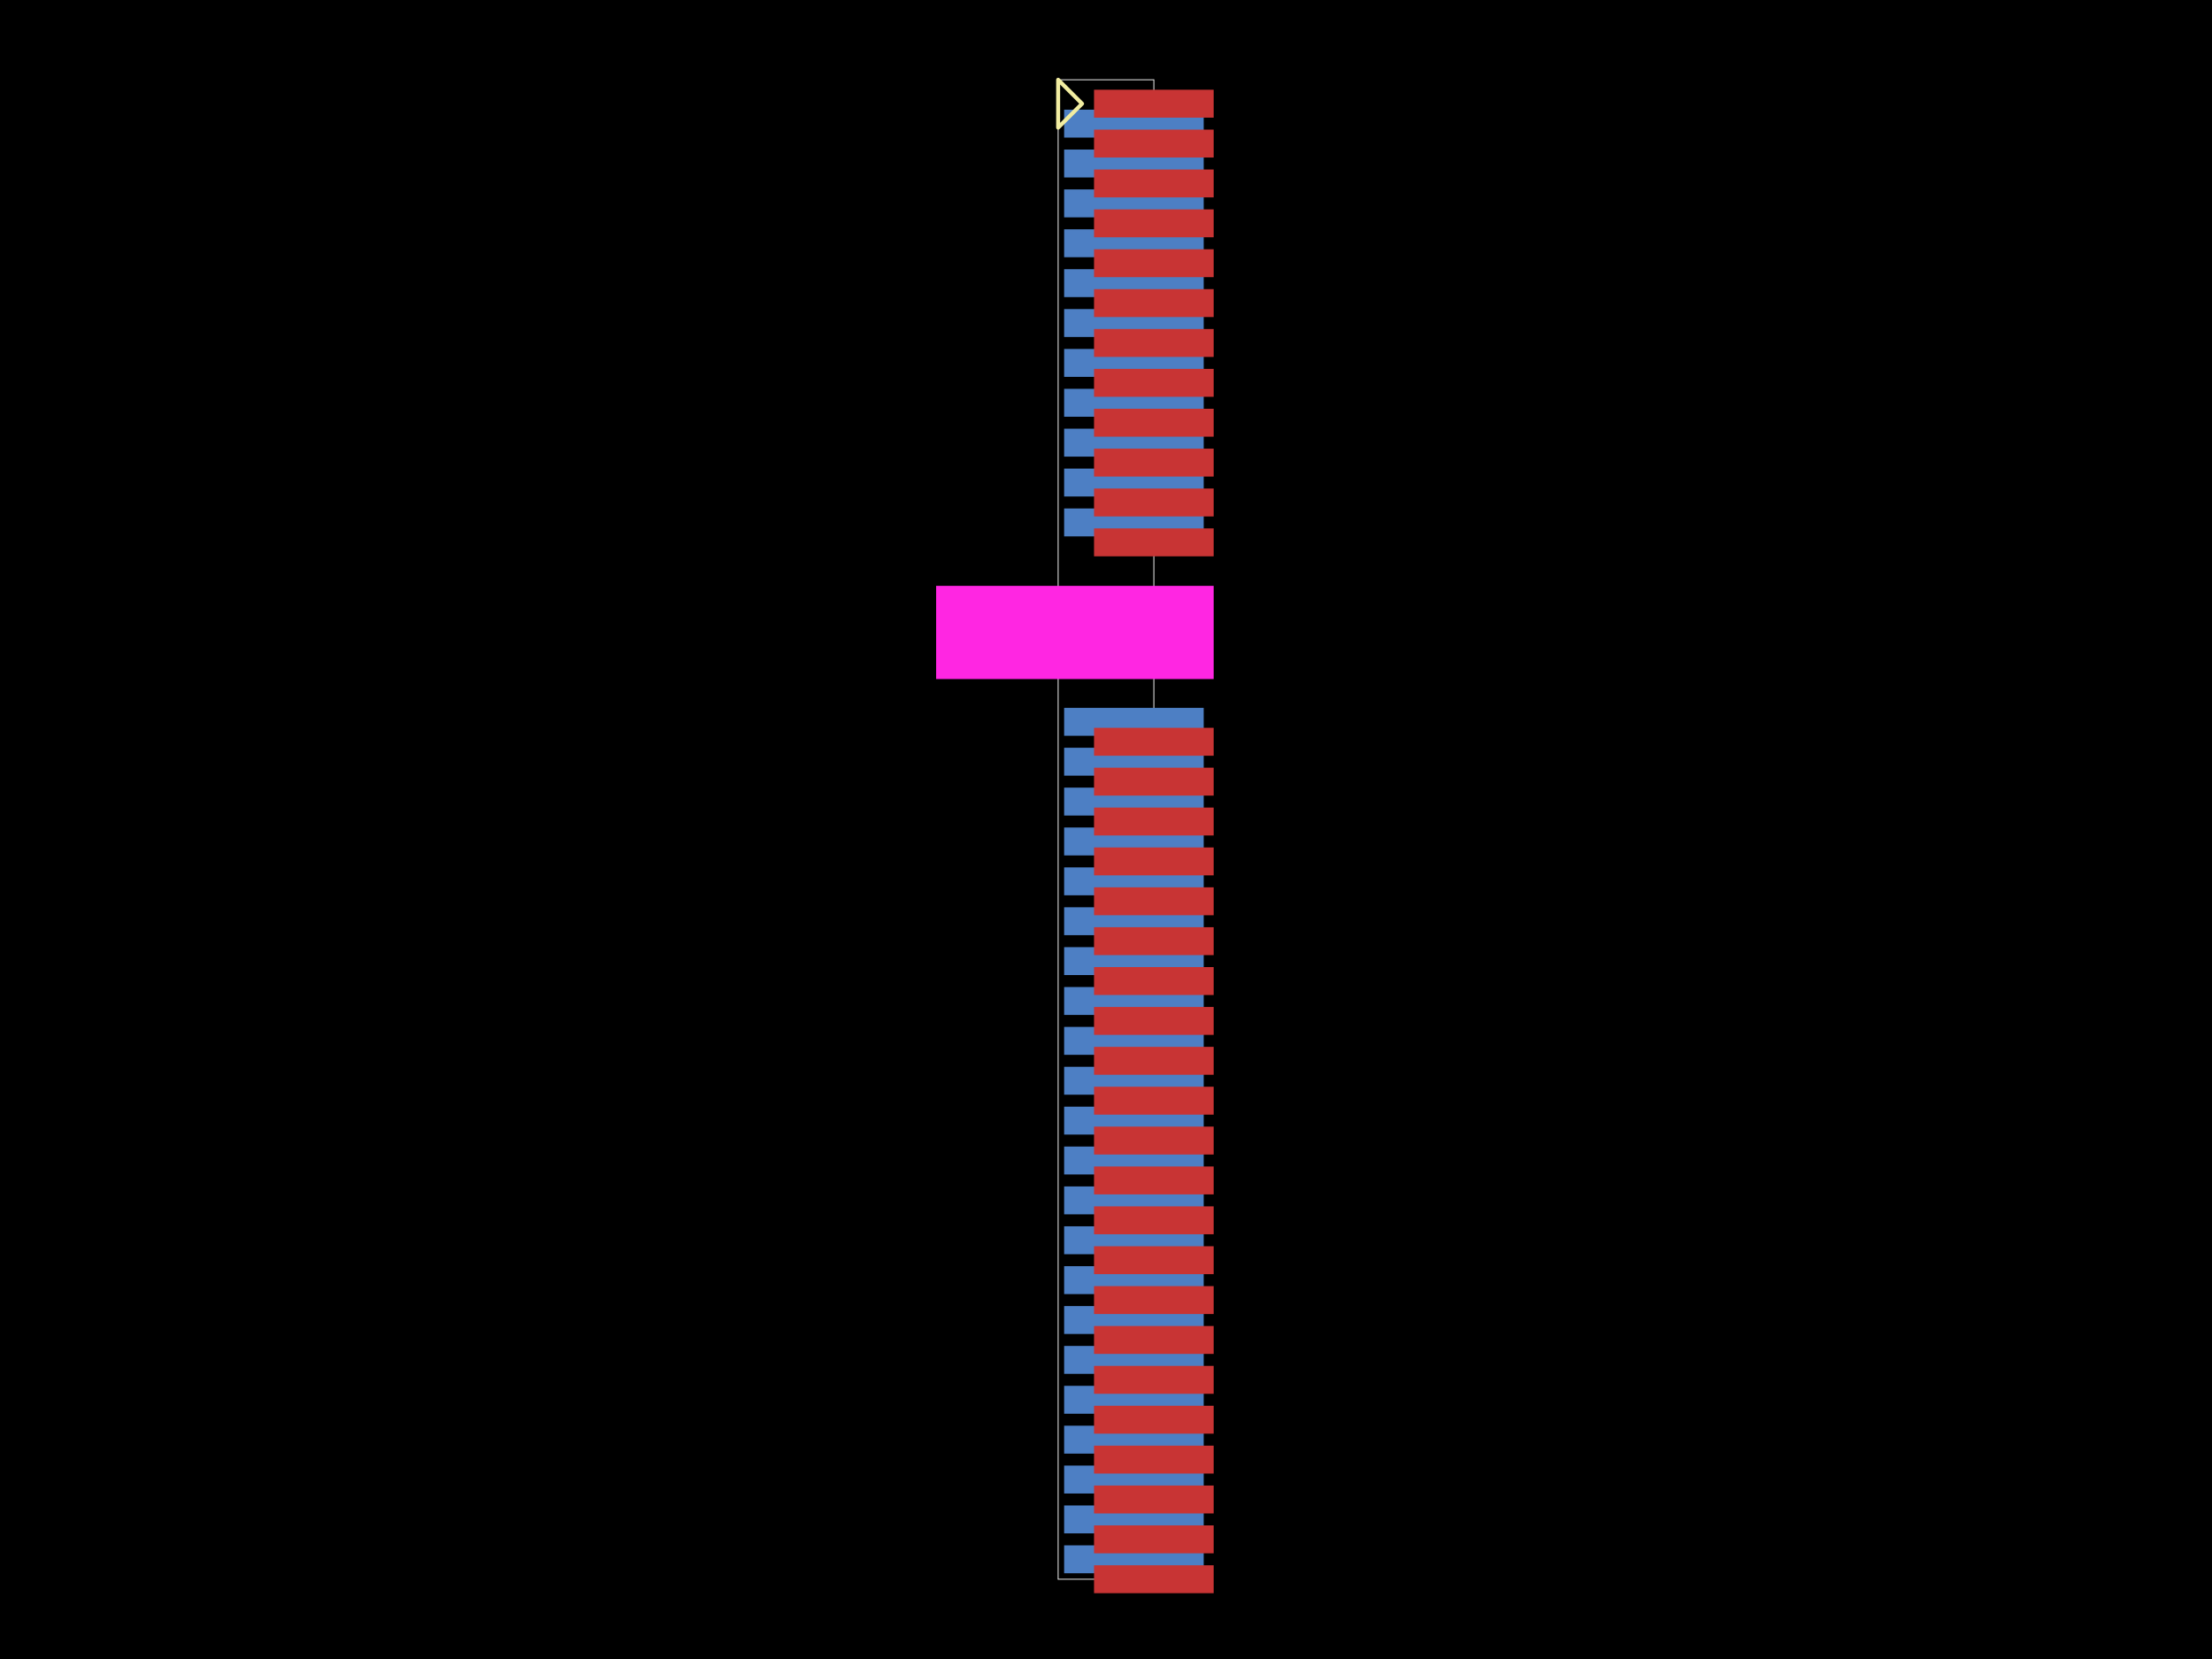
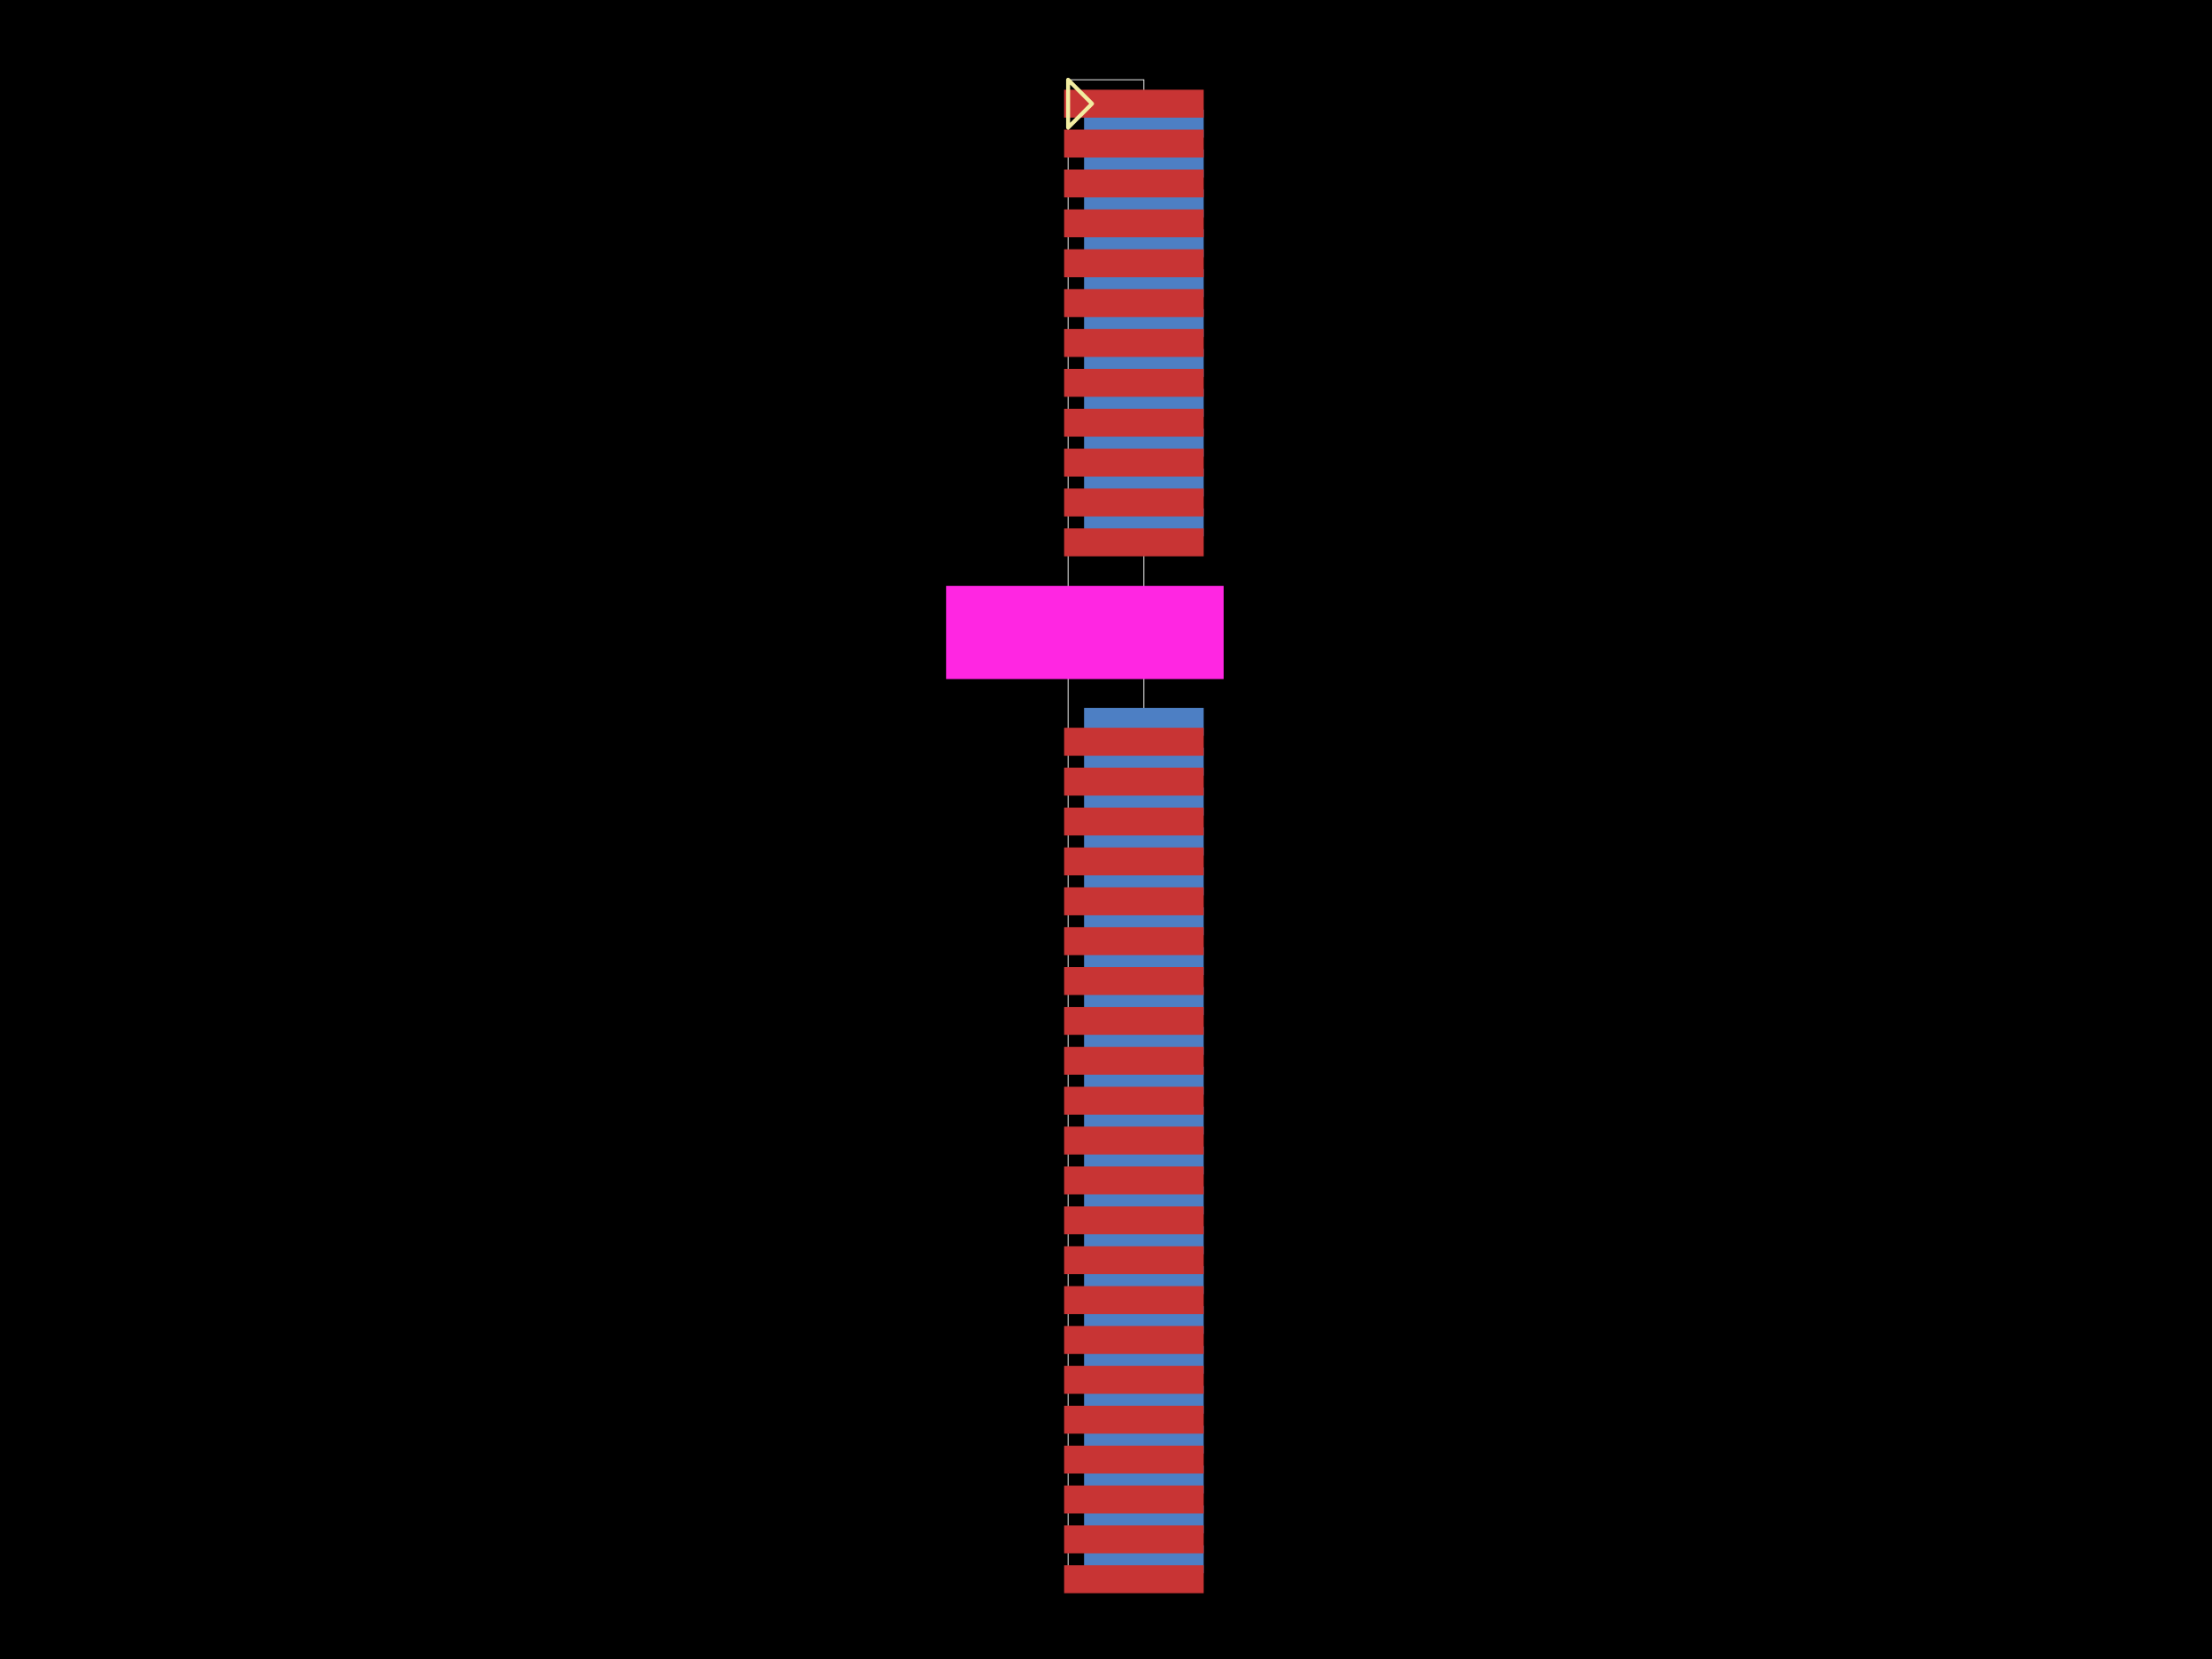
<svg xmlns="http://www.w3.org/2000/svg" width="800" height="600">
  <style />
  <rect class="boundary" x="0" y="0" fill="#000" width="800" height="600" />
-   <rect class="pcb-boundary" fill="none" stroke="#fff" stroke-width="0.3" x="382.692" y="28.846" width="34.615" height="542.308" />
-   <rect class="pcb-pad" fill="rgb(77, 127, 196)" x="384.856" y="39.663" width="50.481" height="10.096" data-layer="bottom" />
-   <rect class="pcb-pad" fill="rgb(77, 127, 196)" x="384.856" y="54.087" width="50.481" height="10.096" data-layer="bottom" />
-   <rect class="pcb-pad" fill="rgb(77, 127, 196)" x="384.856" y="68.51" width="50.481" height="10.096" data-layer="bottom" />
-   <rect class="pcb-pad" fill="rgb(77, 127, 196)" x="384.856" y="82.933" width="50.481" height="10.096" data-layer="bottom" />
-   <rect class="pcb-pad" fill="rgb(77, 127, 196)" x="384.856" y="97.356" width="50.481" height="10.096" data-layer="bottom" />
-   <rect class="pcb-pad" fill="rgb(77, 127, 196)" x="384.856" y="111.779" width="50.481" height="10.096" data-layer="bottom" />
-   <rect class="pcb-pad" fill="rgb(77, 127, 196)" x="384.856" y="126.202" width="50.481" height="10.096" data-layer="bottom" />
-   <rect class="pcb-pad" fill="rgb(77, 127, 196)" x="384.856" y="140.625" width="50.481" height="10.096" data-layer="bottom" />
-   <rect class="pcb-pad" fill="rgb(77, 127, 196)" x="384.856" y="155.048" width="50.481" height="10.096" data-layer="bottom" />
-   <rect class="pcb-pad" fill="rgb(77, 127, 196)" x="384.856" y="169.471" width="50.481" height="10.096" data-layer="bottom" />
-   <rect class="pcb-pad" fill="rgb(77, 127, 196)" x="384.856" y="183.894" width="50.481" height="10.096" data-layer="bottom" />
-   <rect class="pcb-pad" fill="rgb(77, 127, 196)" x="384.856" y="256.01" width="50.481" height="10.096" data-layer="bottom" />
-   <rect class="pcb-pad" fill="rgb(77, 127, 196)" x="384.856" y="270.433" width="50.481" height="10.096" data-layer="bottom" />
-   <rect class="pcb-pad" fill="rgb(77, 127, 196)" x="384.856" y="284.856" width="50.481" height="10.096" data-layer="bottom" />
-   <rect class="pcb-pad" fill="rgb(77, 127, 196)" x="384.856" y="299.279" width="50.481" height="10.096" data-layer="bottom" />
-   <rect class="pcb-pad" fill="rgb(77, 127, 196)" x="384.856" y="313.702" width="50.481" height="10.096" data-layer="bottom" />
-   <rect class="pcb-pad" fill="rgb(77, 127, 196)" x="384.856" y="328.125" width="50.481" height="10.096" data-layer="bottom" />
-   <rect class="pcb-pad" fill="rgb(77, 127, 196)" x="384.856" y="342.548" width="50.481" height="10.096" data-layer="bottom" />
-   <rect class="pcb-pad" fill="rgb(77, 127, 196)" x="384.856" y="356.971" width="50.481" height="10.096" data-layer="bottom" />
-   <rect class="pcb-pad" fill="rgb(77, 127, 196)" x="384.856" y="371.394" width="50.481" height="10.096" data-layer="bottom" />
-   <rect class="pcb-pad" fill="rgb(77, 127, 196)" x="384.856" y="385.817" width="50.481" height="10.096" data-layer="bottom" />
-   <rect class="pcb-pad" fill="rgb(77, 127, 196)" x="384.856" y="400.24" width="50.481" height="10.096" data-layer="bottom" />
-   <rect class="pcb-pad" fill="rgb(77, 127, 196)" x="384.856" y="414.663" width="50.481" height="10.096" data-layer="bottom" />
-   <rect class="pcb-pad" fill="rgb(77, 127, 196)" x="384.856" y="429.087" width="50.481" height="10.096" data-layer="bottom" />
-   <rect class="pcb-pad" fill="rgb(77, 127, 196)" x="384.856" y="443.51" width="50.481" height="10.096" data-layer="bottom" />
-   <rect class="pcb-pad" fill="rgb(77, 127, 196)" x="384.856" y="457.933" width="50.481" height="10.096" data-layer="bottom" />
-   <rect class="pcb-pad" fill="rgb(77, 127, 196)" x="384.856" y="472.356" width="50.481" height="10.096" data-layer="bottom" />
-   <rect class="pcb-pad" fill="rgb(77, 127, 196)" x="384.856" y="486.779" width="50.481" height="10.096" data-layer="bottom" />
-   <rect class="pcb-pad" fill="rgb(77, 127, 196)" x="384.856" y="501.202" width="50.481" height="10.096" data-layer="bottom" />
-   <rect class="pcb-pad" fill="rgb(77, 127, 196)" x="384.856" y="515.625" width="50.481" height="10.096" data-layer="bottom" />
-   <rect class="pcb-pad" fill="rgb(77, 127, 196)" x="384.856" y="530.048" width="50.481" height="10.096" data-layer="bottom" />
-   <rect class="pcb-pad" fill="rgb(77, 127, 196)" x="384.856" y="544.471" width="50.481" height="10.096" data-layer="bottom" />
-   <rect class="pcb-pad" fill="rgb(77, 127, 196)" x="384.856" y="558.894" width="50.481" height="10.096" data-layer="bottom" />
-   <rect class="pcb-pad" fill="rgb(200, 52, 52)" x="395.673" y="32.452" width="43.269" height="10.096" data-layer="top" />
-   <rect class="pcb-pad" fill="rgb(200, 52, 52)" x="395.673" y="46.875" width="43.269" height="10.096" data-layer="top" />
-   <rect class="pcb-pad" fill="rgb(200, 52, 52)" x="395.673" y="61.298" width="43.269" height="10.096" data-layer="top" />
-   <rect class="pcb-pad" fill="rgb(200, 52, 52)" x="395.673" y="75.721" width="43.269" height="10.096" data-layer="top" />
-   <rect class="pcb-pad" fill="rgb(200, 52, 52)" x="395.673" y="90.144" width="43.269" height="10.096" data-layer="top" />
-   <rect class="pcb-pad" fill="rgb(200, 52, 52)" x="395.673" y="104.567" width="43.269" height="10.096" data-layer="top" />
-   <rect class="pcb-pad" fill="rgb(200, 52, 52)" x="395.673" y="118.99" width="43.269" height="10.096" data-layer="top" />
-   <rect class="pcb-pad" fill="rgb(200, 52, 52)" x="395.673" y="133.413" width="43.269" height="10.096" data-layer="top" />
-   <rect class="pcb-pad" fill="rgb(200, 52, 52)" x="395.673" y="147.837" width="43.269" height="10.096" data-layer="top" />
-   <rect class="pcb-pad" fill="rgb(200, 52, 52)" x="395.673" y="162.26" width="43.269" height="10.096" data-layer="top" />
-   <rect class="pcb-pad" fill="rgb(200, 52, 52)" x="395.673" y="176.683" width="43.269" height="10.096" data-layer="top" />
-   <rect class="pcb-pad" fill="rgb(200, 52, 52)" x="395.673" y="191.106" width="43.269" height="10.096" data-layer="top" />
-   <rect class="pcb-pad" fill="rgb(200, 52, 52)" x="395.673" y="263.221" width="43.269" height="10.096" data-layer="top" />
-   <rect class="pcb-pad" fill="rgb(200, 52, 52)" x="395.673" y="277.644" width="43.269" height="10.096" data-layer="top" />
-   <rect class="pcb-pad" fill="rgb(200, 52, 52)" x="395.673" y="292.067" width="43.269" height="10.096" data-layer="top" />
-   <rect class="pcb-pad" fill="rgb(200, 52, 52)" x="395.673" y="306.49" width="43.269" height="10.096" data-layer="top" />
-   <rect class="pcb-pad" fill="rgb(200, 52, 52)" x="395.673" y="320.913" width="43.269" height="10.096" data-layer="top" />
-   <rect class="pcb-pad" fill="rgb(200, 52, 52)" x="395.673" y="335.337" width="43.269" height="10.096" data-layer="top" />
-   <rect class="pcb-pad" fill="rgb(200, 52, 52)" x="395.673" y="349.76" width="43.269" height="10.096" data-layer="top" />
-   <rect class="pcb-pad" fill="rgb(200, 52, 52)" x="395.673" y="364.183" width="43.269" height="10.096" data-layer="top" />
-   <rect class="pcb-pad" fill="rgb(200, 52, 52)" x="395.673" y="378.606" width="43.269" height="10.096" data-layer="top" />
-   <rect class="pcb-pad" fill="rgb(200, 52, 52)" x="395.673" y="393.029" width="43.269" height="10.096" data-layer="top" />
-   <rect class="pcb-pad" fill="rgb(200, 52, 52)" x="395.673" y="407.452" width="43.269" height="10.096" data-layer="top" />
-   <rect class="pcb-pad" fill="rgb(200, 52, 52)" x="395.673" y="421.875" width="43.269" height="10.096" data-layer="top" />
-   <rect class="pcb-pad" fill="rgb(200, 52, 52)" x="395.673" y="436.298" width="43.269" height="10.096" data-layer="top" />
-   <rect class="pcb-pad" fill="rgb(200, 52, 52)" x="395.673" y="450.721" width="43.269" height="10.096" data-layer="top" />
-   <rect class="pcb-pad" fill="rgb(200, 52, 52)" x="395.673" y="465.144" width="43.269" height="10.096" data-layer="top" />
-   <rect class="pcb-pad" fill="rgb(200, 52, 52)" x="395.673" y="479.567" width="43.269" height="10.096" data-layer="top" />
-   <rect class="pcb-pad" fill="rgb(200, 52, 52)" x="395.673" y="493.99" width="43.269" height="10.096" data-layer="top" />
-   <rect class="pcb-pad" fill="rgb(200, 52, 52)" x="395.673" y="508.413" width="43.269" height="10.096" data-layer="top" />
-   <rect class="pcb-pad" fill="rgb(200, 52, 52)" x="395.673" y="522.837" width="43.269" height="10.096" data-layer="top" />
-   <rect class="pcb-pad" fill="rgb(200, 52, 52)" x="395.673" y="537.26" width="43.269" height="10.096" data-layer="top" />
-   <rect class="pcb-pad" fill="rgb(200, 52, 52)" x="395.673" y="551.683" width="43.269" height="10.096" data-layer="top" />
-   <rect class="pcb-pad" fill="rgb(200, 52, 52)" x="395.673" y="566.106" width="43.269" height="10.096" data-layer="top" />
-   <rect class="pcb-cutout pcb-cutout-rect" x="-50.189" y="-16.852" width="100.379" height="33.704" fill="#FF26E2" transform="matrix(1,0,0,1,388.7529,228.7327)" />
-   <path class="pcb-silkscreen pcb-silkscreen-top" d="M 391.346 37.5 L 382.692 28.846 L 382.692 46.154 L 391.346 37.5 Z" fill="none" stroke="#f2eda1" stroke-width="1.442" stroke-linecap="round" stroke-linejoin="round" data-pcb-component-id="pin_marker_1" data-pcb-silkscreen-path-id="pin_marker_1" />
+   <rect class="pcb-boundary" fill="none" stroke="#fff" stroke-width="0.3" x="386.298" y="28.846" width="27.404" height="542.308" />
+   <rect class="pcb-pad" fill="rgb(77, 127, 196)" x="392.067" y="39.663" width="43.269" height="10.096" data-layer="bottom" />
+   <rect class="pcb-pad" fill="rgb(77, 127, 196)" x="392.067" y="54.087" width="43.269" height="10.096" data-layer="bottom" />
+   <rect class="pcb-pad" fill="rgb(77, 127, 196)" x="392.067" y="68.51" width="43.269" height="10.096" data-layer="bottom" />
+   <rect class="pcb-pad" fill="rgb(77, 127, 196)" x="392.067" y="82.933" width="43.269" height="10.096" data-layer="bottom" />
+   <rect class="pcb-pad" fill="rgb(77, 127, 196)" x="392.067" y="97.356" width="43.269" height="10.096" data-layer="bottom" />
+   <rect class="pcb-pad" fill="rgb(77, 127, 196)" x="392.067" y="111.779" width="43.269" height="10.096" data-layer="bottom" />
+   <rect class="pcb-pad" fill="rgb(77, 127, 196)" x="392.067" y="126.202" width="43.269" height="10.096" data-layer="bottom" />
+   <rect class="pcb-pad" fill="rgb(77, 127, 196)" x="392.067" y="140.625" width="43.269" height="10.096" data-layer="bottom" />
+   <rect class="pcb-pad" fill="rgb(77, 127, 196)" x="392.067" y="155.048" width="43.269" height="10.096" data-layer="bottom" />
+   <rect class="pcb-pad" fill="rgb(77, 127, 196)" x="392.067" y="169.471" width="43.269" height="10.096" data-layer="bottom" />
+   <rect class="pcb-pad" fill="rgb(77, 127, 196)" x="392.067" y="183.894" width="43.269" height="10.096" data-layer="bottom" />
+   <rect class="pcb-pad" fill="rgb(77, 127, 196)" x="392.067" y="256.01" width="43.269" height="10.096" data-layer="bottom" />
+   <rect class="pcb-pad" fill="rgb(77, 127, 196)" x="392.067" y="270.433" width="43.269" height="10.096" data-layer="bottom" />
+   <rect class="pcb-pad" fill="rgb(77, 127, 196)" x="392.067" y="284.856" width="43.269" height="10.096" data-layer="bottom" />
+   <rect class="pcb-pad" fill="rgb(77, 127, 196)" x="392.067" y="299.279" width="43.269" height="10.096" data-layer="bottom" />
+   <rect class="pcb-pad" fill="rgb(77, 127, 196)" x="392.067" y="313.702" width="43.269" height="10.096" data-layer="bottom" />
+   <rect class="pcb-pad" fill="rgb(77, 127, 196)" x="392.067" y="328.125" width="43.269" height="10.096" data-layer="bottom" />
+   <rect class="pcb-pad" fill="rgb(77, 127, 196)" x="392.067" y="342.548" width="43.269" height="10.096" data-layer="bottom" />
+   <rect class="pcb-pad" fill="rgb(77, 127, 196)" x="392.067" y="356.971" width="43.269" height="10.096" data-layer="bottom" />
+   <rect class="pcb-pad" fill="rgb(77, 127, 196)" x="392.067" y="371.394" width="43.269" height="10.096" data-layer="bottom" />
+   <rect class="pcb-pad" fill="rgb(77, 127, 196)" x="392.067" y="385.817" width="43.269" height="10.096" data-layer="bottom" />
+   <rect class="pcb-pad" fill="rgb(77, 127, 196)" x="392.067" y="400.24" width="43.269" height="10.096" data-layer="bottom" />
+   <rect class="pcb-pad" fill="rgb(77, 127, 196)" x="392.067" y="414.663" width="43.269" height="10.096" data-layer="bottom" />
+   <rect class="pcb-pad" fill="rgb(77, 127, 196)" x="392.067" y="429.087" width="43.269" height="10.096" data-layer="bottom" />
+   <rect class="pcb-pad" fill="rgb(77, 127, 196)" x="392.067" y="443.51" width="43.269" height="10.096" data-layer="bottom" />
+   <rect class="pcb-pad" fill="rgb(77, 127, 196)" x="392.067" y="457.933" width="43.269" height="10.096" data-layer="bottom" />
+   <rect class="pcb-pad" fill="rgb(77, 127, 196)" x="392.067" y="472.356" width="43.269" height="10.096" data-layer="bottom" />
+   <rect class="pcb-pad" fill="rgb(77, 127, 196)" x="392.067" y="486.779" width="43.269" height="10.096" data-layer="bottom" />
+   <rect class="pcb-pad" fill="rgb(77, 127, 196)" x="392.067" y="501.202" width="43.269" height="10.096" data-layer="bottom" />
+   <rect class="pcb-pad" fill="rgb(77, 127, 196)" x="392.067" y="515.625" width="43.269" height="10.096" data-layer="bottom" />
+   <rect class="pcb-pad" fill="rgb(77, 127, 196)" x="392.067" y="530.048" width="43.269" height="10.096" data-layer="bottom" />
+   <rect class="pcb-pad" fill="rgb(77, 127, 196)" x="392.067" y="544.471" width="43.269" height="10.096" data-layer="bottom" />
+   <rect class="pcb-pad" fill="rgb(77, 127, 196)" x="392.067" y="558.894" width="43.269" height="10.096" data-layer="bottom" />
+   <rect class="pcb-pad" fill="rgb(200, 52, 52)" x="384.856" y="32.452" width="50.481" height="10.096" data-layer="top" />
+   <rect class="pcb-pad" fill="rgb(200, 52, 52)" x="384.856" y="46.875" width="50.481" height="10.096" data-layer="top" />
+   <rect class="pcb-pad" fill="rgb(200, 52, 52)" x="384.856" y="61.298" width="50.481" height="10.096" data-layer="top" />
+   <rect class="pcb-pad" fill="rgb(200, 52, 52)" x="384.856" y="75.721" width="50.481" height="10.096" data-layer="top" />
+   <rect class="pcb-pad" fill="rgb(200, 52, 52)" x="384.856" y="90.144" width="50.481" height="10.096" data-layer="top" />
+   <rect class="pcb-pad" fill="rgb(200, 52, 52)" x="384.856" y="104.567" width="50.481" height="10.096" data-layer="top" />
+   <rect class="pcb-pad" fill="rgb(200, 52, 52)" x="384.856" y="118.99" width="50.481" height="10.096" data-layer="top" />
+   <rect class="pcb-pad" fill="rgb(200, 52, 52)" x="384.856" y="133.413" width="50.481" height="10.096" data-layer="top" />
+   <rect class="pcb-pad" fill="rgb(200, 52, 52)" x="384.856" y="147.837" width="50.481" height="10.096" data-layer="top" />
+   <rect class="pcb-pad" fill="rgb(200, 52, 52)" x="384.856" y="162.26" width="50.481" height="10.096" data-layer="top" />
+   <rect class="pcb-pad" fill="rgb(200, 52, 52)" x="384.856" y="176.683" width="50.481" height="10.096" data-layer="top" />
+   <rect class="pcb-pad" fill="rgb(200, 52, 52)" x="384.856" y="191.106" width="50.481" height="10.096" data-layer="top" />
+   <rect class="pcb-pad" fill="rgb(200, 52, 52)" x="384.856" y="263.221" width="50.481" height="10.096" data-layer="top" />
+   <rect class="pcb-pad" fill="rgb(200, 52, 52)" x="384.856" y="277.644" width="50.481" height="10.096" data-layer="top" />
+   <rect class="pcb-pad" fill="rgb(200, 52, 52)" x="384.856" y="292.067" width="50.481" height="10.096" data-layer="top" />
+   <rect class="pcb-pad" fill="rgb(200, 52, 52)" x="384.856" y="306.49" width="50.481" height="10.096" data-layer="top" />
+   <rect class="pcb-pad" fill="rgb(200, 52, 52)" x="384.856" y="320.913" width="50.481" height="10.096" data-layer="top" />
+   <rect class="pcb-pad" fill="rgb(200, 52, 52)" x="384.856" y="335.337" width="50.481" height="10.096" data-layer="top" />
+   <rect class="pcb-pad" fill="rgb(200, 52, 52)" x="384.856" y="349.76" width="50.481" height="10.096" data-layer="top" />
+   <rect class="pcb-pad" fill="rgb(200, 52, 52)" x="384.856" y="364.183" width="50.481" height="10.096" data-layer="top" />
+   <rect class="pcb-pad" fill="rgb(200, 52, 52)" x="384.856" y="378.606" width="50.481" height="10.096" data-layer="top" />
+   <rect class="pcb-pad" fill="rgb(200, 52, 52)" x="384.856" y="393.029" width="50.481" height="10.096" data-layer="top" />
+   <rect class="pcb-pad" fill="rgb(200, 52, 52)" x="384.856" y="407.452" width="50.481" height="10.096" data-layer="top" />
+   <rect class="pcb-pad" fill="rgb(200, 52, 52)" x="384.856" y="421.875" width="50.481" height="10.096" data-layer="top" />
+   <rect class="pcb-pad" fill="rgb(200, 52, 52)" x="384.856" y="436.298" width="50.481" height="10.096" data-layer="top" />
+   <rect class="pcb-pad" fill="rgb(200, 52, 52)" x="384.856" y="450.721" width="50.481" height="10.096" data-layer="top" />
+   <rect class="pcb-pad" fill="rgb(200, 52, 52)" x="384.856" y="465.144" width="50.481" height="10.096" data-layer="top" />
+   <rect class="pcb-pad" fill="rgb(200, 52, 52)" x="384.856" y="479.567" width="50.481" height="10.096" data-layer="top" />
+   <rect class="pcb-pad" fill="rgb(200, 52, 52)" x="384.856" y="493.99" width="50.481" height="10.096" data-layer="top" />
+   <rect class="pcb-pad" fill="rgb(200, 52, 52)" x="384.856" y="508.413" width="50.481" height="10.096" data-layer="top" />
+   <rect class="pcb-pad" fill="rgb(200, 52, 52)" x="384.856" y="522.837" width="50.481" height="10.096" data-layer="top" />
+   <rect class="pcb-pad" fill="rgb(200, 52, 52)" x="384.856" y="537.26" width="50.481" height="10.096" data-layer="top" />
+   <rect class="pcb-pad" fill="rgb(200, 52, 52)" x="384.856" y="551.683" width="50.481" height="10.096" data-layer="top" />
+   <rect class="pcb-pad" fill="rgb(200, 52, 52)" x="384.856" y="566.106" width="50.481" height="10.096" data-layer="top" />
+   <rect class="pcb-cutout pcb-cutout-rect" x="-50.189" y="-16.852" width="100.379" height="33.704" fill="#FF26E2" transform="matrix(1,0,0,1,392.3587,228.7327)" />
+   <path class="pcb-silkscreen pcb-silkscreen-top" d="M 394.952 37.5 L 386.298 28.846 L 386.298 46.154 L 394.952 37.5 Z" fill="none" stroke="#f2eda1" stroke-width="1.442" stroke-linecap="round" stroke-linejoin="round" data-pcb-component-id="pin_marker_1" data-pcb-silkscreen-path-id="pin_marker_1" />
</svg>
